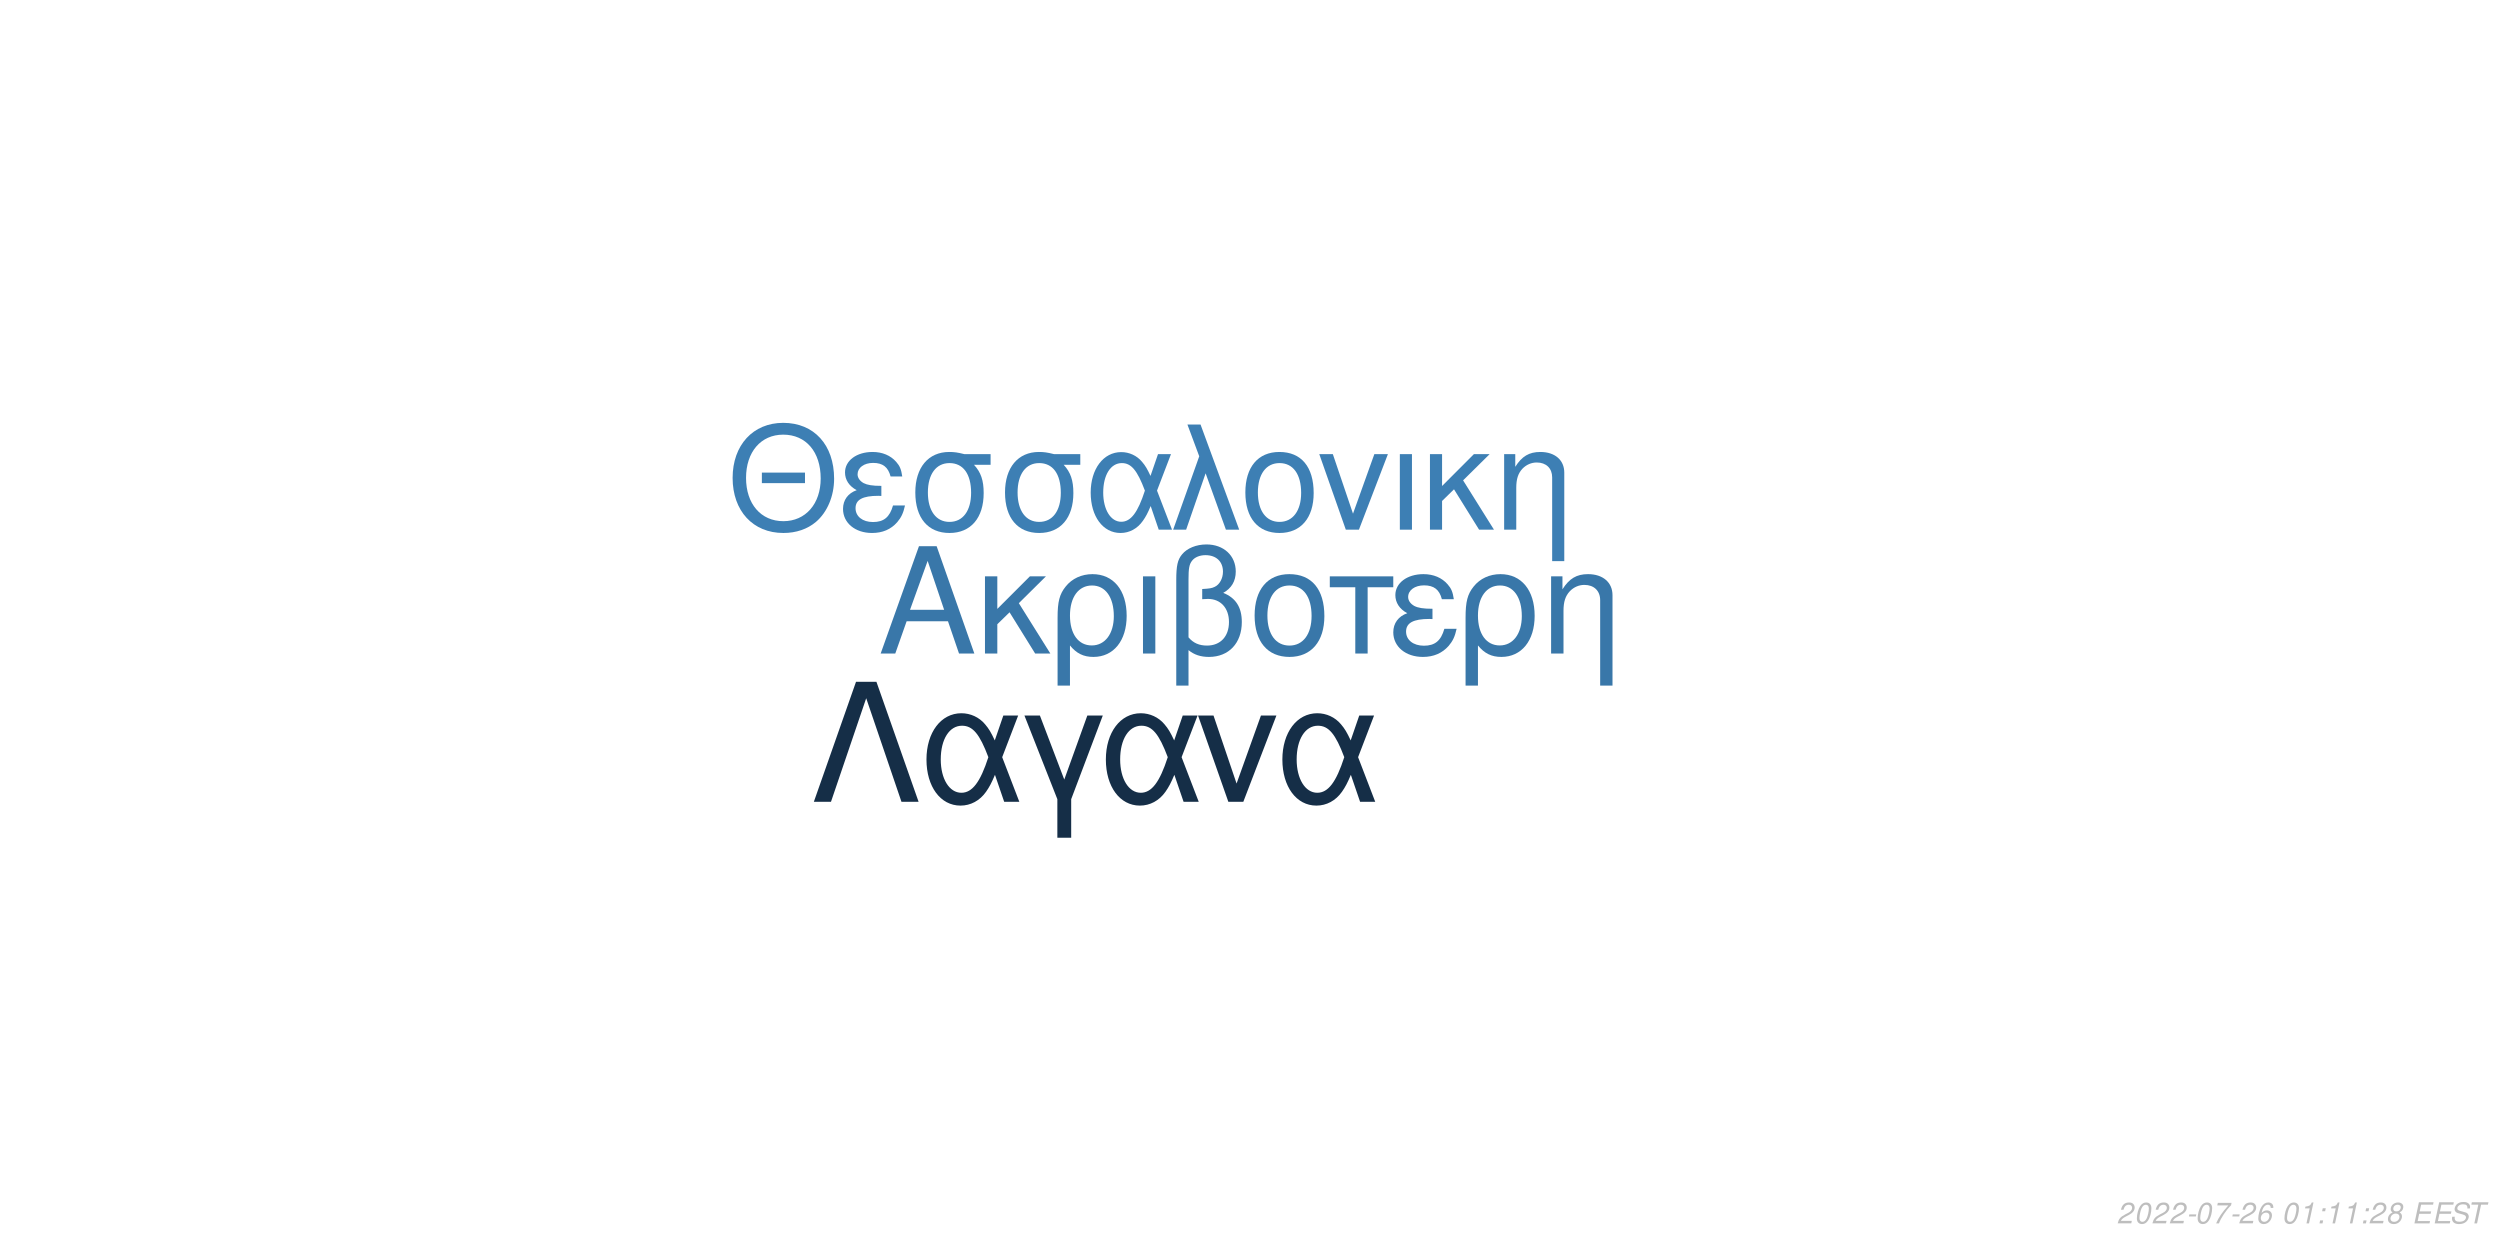
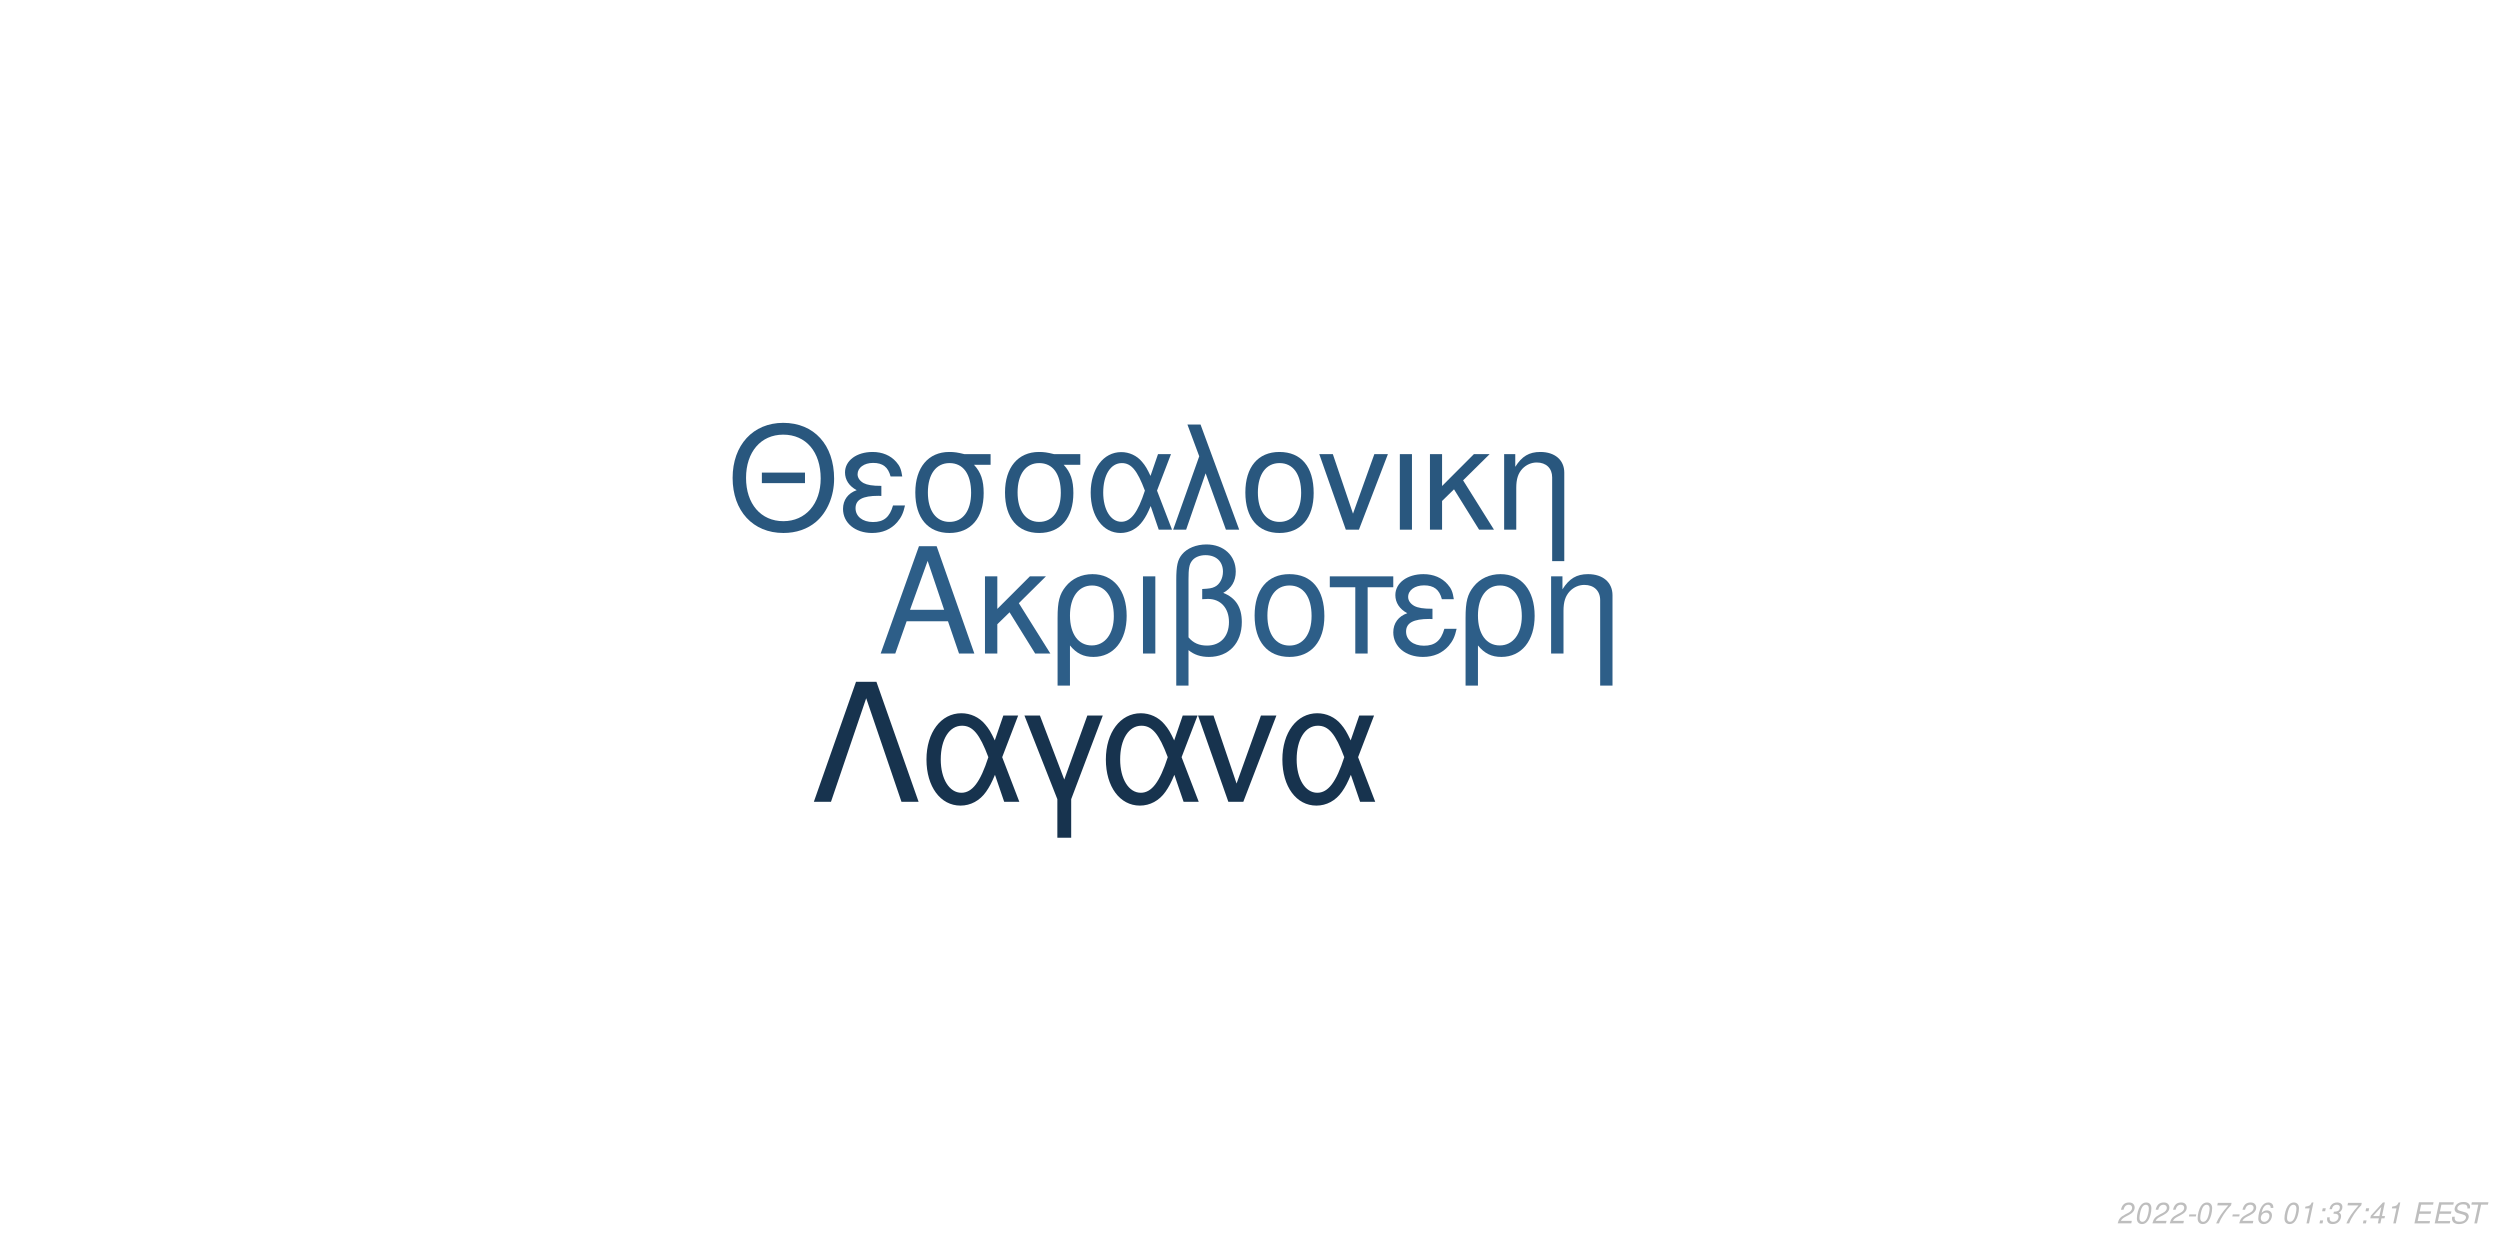
<svg xmlns="http://www.w3.org/2000/svg" xmlns:xlink="http://www.w3.org/1999/xlink" width="864pt" height="432pt" viewBox="0 0 864 432" version="1.1">
  <defs>
    <g>
      <symbol overflow="visible" id="glyph0-0">
        <path style="stroke:none;" d="" />
      </symbol>
      <symbol overflow="visible" id="glyph0-1">
        <path style="stroke:none;" d="M 24.125 -11.141 L 27.938 0 L 33.234 0 L 20.203 -37.094 L 14.094 -37.094 L 0.859 0 L 5.906 0 L 9.828 -11.141 Z M 22.797 -15.109 L 11 -15.109 L 17.094 -32.016 Z M 22.797 -15.109 " />
      </symbol>
      <symbol overflow="visible" id="glyph0-2">
        <path style="stroke:none;" d="M 7.172 -15.422 L 7.172 -26.672 L 2.906 -26.672 L 2.906 0 L 7.172 0 L 7.172 -10.125 L 11.406 -14.25 L 20.25 0 L 25.5 0 L 14.609 -17.406 L 23.969 -26.672 L 18.422 -26.672 Z M 7.172 -15.422 " />
      </symbol>
      <symbol overflow="visible" id="glyph0-3">
        <path style="stroke:none;" d="M 3 11.094 L 7.281 11.094 L 7.281 -2.797 C 9.516 -0.047 11.953 1.172 15.375 1.172 C 22.344 1.172 26.875 -4.422 26.875 -13.031 C 26.875 -21.891 22.297 -27.438 15.062 -27.438 C 11.297 -27.438 7.984 -25.906 5.797 -23.156 C 3.672 -20.516 3 -17.969 3 -12.359 Z M 14.906 -23.516 C 19.547 -23.516 22.438 -19.438 22.438 -12.922 C 22.438 -6.812 19.391 -2.797 14.812 -2.797 C 10.172 -2.797 7.281 -6.766 7.281 -13.125 C 7.281 -19.484 10.234 -23.516 14.906 -23.516 Z M 14.906 -23.516 " />
      </symbol>
      <symbol overflow="visible" id="glyph0-4">
        <path style="stroke:none;" d="M 3.516 0 L 7.781 0 L 7.781 -26.672 L 3.516 -26.672 Z M 3.516 0 " />
      </symbol>
      <symbol overflow="visible" id="glyph0-5">
        <path style="stroke:none;" d="M 4.016 11.094 L 8.25 11.094 L 8.25 -1.172 C 10.172 0.406 12.422 1.172 15.312 1.172 C 22.188 1.172 26.672 -3.609 26.672 -10.891 C 26.672 -15.984 24.578 -19.234 20.25 -20.969 C 23.109 -22.547 24.578 -25.031 24.578 -28.344 C 24.578 -33.844 20.406 -37.703 14.453 -37.703 C 10.938 -37.703 7.734 -36.391 6 -34.25 C 4.484 -32.422 4.016 -30.328 4.016 -25.391 Z M 8.25 -25.656 C 8.25 -29.359 8.5 -30.844 9.469 -32.062 C 10.375 -33.281 12.156 -34 14.094 -34 C 17.812 -34 20.156 -31.812 20.156 -28.297 C 20.156 -25.953 18.984 -23.812 17.297 -23.047 C 16.281 -22.547 15.469 -22.438 12.984 -22.297 L 12.984 -18.781 C 13.734 -18.828 14.344 -18.875 14.969 -18.875 C 19.344 -18.875 22.234 -15.719 22.234 -10.891 C 22.234 -5.906 19.281 -2.75 14.656 -2.75 C 11.953 -2.75 9.922 -3.609 8.25 -5.594 Z M 8.25 -25.656 " />
      </symbol>
      <symbol overflow="visible" id="glyph0-6">
        <path style="stroke:none;" d="M 14.094 -27.438 C 6.562 -27.438 2.094 -22.094 2.094 -13.125 C 2.094 -4.125 6.562 1.172 14.141 1.172 C 21.672 1.172 26.203 -4.172 26.203 -12.922 C 26.203 -22.188 21.828 -27.438 14.094 -27.438 Z M 14.141 -23.516 C 18.938 -23.516 21.781 -19.594 21.781 -12.984 C 21.781 -6.672 18.828 -2.75 14.141 -2.75 C 9.422 -2.75 6.516 -6.672 6.516 -13.125 C 6.516 -19.594 9.422 -23.516 14.141 -23.516 Z M 14.141 -23.516 " />
      </symbol>
      <symbol overflow="visible" id="glyph0-7">
        <path style="stroke:none;" d="M 7.891 0 L 12.156 0 L 12.156 -22.906 L 21.016 -22.906 L 21.016 -26.672 L -0.922 -26.672 L -0.922 -22.906 L 7.891 -22.906 Z M 7.891 0 " />
      </symbol>
      <symbol overflow="visible" id="glyph0-8">
        <path style="stroke:none;" d="M 14.562 -15.469 C 11.344 -15.469 9.562 -15.781 8.297 -16.438 C 6.922 -17.203 6.156 -18.328 6.156 -19.547 C 6.156 -21.891 8.453 -23.562 11.656 -23.562 C 15.062 -23.562 16.953 -22.094 17.812 -18.781 L 21.938 -18.781 C 21.578 -21.266 21.062 -22.5 19.797 -23.922 C 17.812 -26.203 14.906 -27.438 11.453 -27.438 C 5.797 -27.438 1.734 -24.375 1.734 -20.203 C 1.734 -17.609 3.156 -15.375 5.859 -13.938 C 2.797 -12.875 1.016 -10.484 1.016 -7.328 C 1.016 -2.391 5.297 1.172 11.25 1.172 C 14.969 1.172 17.906 -0.109 20.156 -2.641 C 21.578 -4.328 22.297 -5.797 22.906 -8.547 L 18.672 -8.547 C 17.5 -4.422 15.422 -2.703 11.609 -2.703 C 7.938 -2.703 5.438 -4.688 5.438 -7.578 C 5.438 -10.578 7.938 -11.953 13.484 -11.953 C 13.641 -11.953 14.094 -11.953 14.562 -11.906 Z M 14.562 -15.469 " />
      </symbol>
      <symbol overflow="visible" id="glyph0-9">
        <path style="stroke:none;" d="M 3.562 -26.672 L 3.562 0 L 7.844 0 L 7.844 -14.703 C 7.844 -17.906 8.5 -19.891 10.031 -21.531 C 11.406 -22.953 13.188 -23.719 15.062 -23.719 C 18.375 -23.719 20.516 -21.672 20.516 -18.469 L 20.516 11.094 L 24.781 11.094 L 24.781 -20.156 C 24.781 -24.578 21.469 -27.438 16.328 -27.438 C 12.359 -27.438 9.828 -25.906 7.484 -22.188 L 7.484 -26.672 Z M 3.562 -26.672 " />
      </symbol>
      <symbol overflow="visible" id="glyph1-0">
        <path style="stroke:none;" d="" />
      </symbol>
      <symbol overflow="visible" id="glyph1-1">
        <path style="stroke:none;" d="M 26.859 -19.734 L 11.953 -19.734 L 11.953 -16.094 L 26.859 -16.094 Z M 19.328 -36.922 C 8.922 -36.922 1.844 -29.25 1.844 -17.891 C 1.844 -6.484 8.875 1.141 19.391 1.141 C 23.812 1.141 27.703 -0.203 30.641 -2.688 C 34.578 -6.031 36.922 -11.656 36.922 -17.594 C 36.922 -29.297 30 -36.922 19.328 -36.922 Z M 19.328 -32.844 C 27.203 -32.844 32.281 -26.906 32.281 -17.688 C 32.281 -8.922 27.062 -2.938 19.391 -2.938 C 11.609 -2.938 6.484 -8.922 6.484 -17.891 C 6.484 -26.859 11.609 -32.844 19.328 -32.844 Z M 19.328 -32.844 " />
      </symbol>
      <symbol overflow="visible" id="glyph1-2">
        <path style="stroke:none;" d="M 14.25 -15.141 C 11.109 -15.141 9.375 -15.453 8.125 -16.094 C 6.781 -16.844 6.031 -17.938 6.031 -19.141 C 6.031 -21.422 8.266 -23.078 11.406 -23.078 C 14.75 -23.078 16.594 -21.625 17.438 -18.391 L 21.469 -18.391 C 21.125 -20.828 20.625 -22.031 19.391 -23.422 C 17.438 -25.656 14.594 -26.859 11.219 -26.859 C 5.688 -26.859 1.688 -23.875 1.688 -19.781 C 1.688 -17.234 3.094 -15.047 5.734 -13.656 C 2.734 -12.609 1 -10.266 1 -7.172 C 1 -2.344 5.188 1.141 11.016 1.141 C 14.656 1.141 17.547 -0.094 19.734 -2.594 C 21.125 -4.234 21.828 -5.688 22.422 -8.375 L 18.281 -8.375 C 17.141 -4.328 15.094 -2.641 11.359 -2.641 C 7.766 -2.641 5.328 -4.578 5.328 -7.422 C 5.328 -10.359 7.766 -11.703 13.203 -11.703 C 13.359 -11.703 13.797 -11.703 14.25 -11.656 Z M 14.25 -15.141 " />
      </symbol>
      <symbol overflow="visible" id="glyph1-3">
        <path style="stroke:none;" d="M 29 -26.109 L 19.938 -26.109 C 17.594 -26.703 16.438 -26.859 14.703 -26.859 C 7.469 -26.859 2.984 -21.469 2.984 -12.859 C 2.984 -4.031 7.375 1.141 14.797 1.141 C 22.172 1.141 26.609 -4.078 26.609 -12.656 C 26.609 -17.047 25.656 -19.828 23.266 -22.422 L 29 -22.422 Z M 14.797 -23.016 C 19.531 -23.016 22.266 -19.234 22.266 -12.75 C 22.266 -6.531 19.438 -2.688 14.797 -2.688 C 10.172 -2.688 7.328 -6.531 7.328 -12.859 C 7.328 -19.188 10.172 -23.016 14.797 -23.016 Z M 14.797 -23.016 " />
      </symbol>
      <symbol overflow="visible" id="glyph1-4">
        <path style="stroke:none;" d="M 29.344 -26.109 L 24.859 -26.109 L 22.266 -18.578 C 21.125 -21.031 20.484 -22.125 19.328 -23.469 C 17.547 -25.609 14.906 -26.812 12.156 -26.812 C 5.984 -26.812 1.594 -20.984 1.594 -12.812 C 1.594 -4.578 5.828 1.141 11.906 1.141 C 14.953 1.141 17.734 -0.344 19.625 -3.047 C 20.672 -4.531 21.281 -5.688 22.328 -8.172 L 25.109 0 L 29.703 0 L 24.516 -13.5 Z M 20.328 -13.5 C 17.891 -5.922 15.453 -2.734 12.156 -2.734 C 8.516 -2.734 5.922 -6.922 5.922 -12.812 C 5.922 -18.938 8.516 -23.016 12.359 -23.016 C 15.594 -23.016 17.688 -20.531 20.328 -13.5 Z M 20.328 -13.5 " />
      </symbol>
      <symbol overflow="visible" id="glyph1-5">
        <path style="stroke:none;" d="M 1.094 0 L 5.578 0 L 12.312 -19.484 L 19.328 0 L 23.922 0 L 10.562 -36.328 L 6.031 -36.328 L 10.109 -25.359 Z M 1.094 0 " />
      </symbol>
      <symbol overflow="visible" id="glyph1-6">
        <path style="stroke:none;" d="M 13.797 -26.859 C 6.422 -26.859 2.047 -21.625 2.047 -12.859 C 2.047 -4.031 6.422 1.141 13.859 1.141 C 21.234 1.141 25.656 -4.078 25.656 -12.656 C 25.656 -21.719 21.375 -26.859 13.797 -26.859 Z M 13.859 -23.016 C 18.531 -23.016 21.328 -19.188 21.328 -12.703 C 21.328 -6.531 18.438 -2.688 13.859 -2.688 C 9.219 -2.688 6.375 -6.531 6.375 -12.859 C 6.375 -19.188 9.219 -23.016 13.859 -23.016 Z M 13.859 -23.016 " />
      </symbol>
      <symbol overflow="visible" id="glyph1-7">
        <path style="stroke:none;" d="M 14.297 0 L 24.312 -26.109 L 19.625 -26.109 L 12.25 -5.531 L 5.281 -26.109 L 0.594 -26.109 L 9.766 0 Z M 14.297 0 " />
      </symbol>
      <symbol overflow="visible" id="glyph1-8">
        <path style="stroke:none;" d="M 3.438 0 L 7.625 0 L 7.625 -26.109 L 3.438 -26.109 Z M 3.438 0 " />
      </symbol>
      <symbol overflow="visible" id="glyph1-9">
        <path style="stroke:none;" d="M 7.031 -15.094 L 7.031 -26.109 L 2.844 -26.109 L 2.844 0 L 7.031 0 L 7.031 -9.922 L 11.156 -13.953 L 19.828 0 L 24.969 0 L 14.297 -17.047 L 23.469 -26.109 L 18.031 -26.109 Z M 7.031 -15.094 " />
      </symbol>
      <symbol overflow="visible" id="glyph1-10">
        <path style="stroke:none;" d="M 3.484 -26.109 L 3.484 0 L 7.672 0 L 7.672 -14.406 C 7.672 -17.547 8.328 -19.484 9.812 -21.078 C 11.156 -22.469 12.906 -23.219 14.75 -23.219 C 17.984 -23.219 20.078 -21.234 20.078 -18.094 L 20.078 10.859 L 24.266 10.859 L 24.266 -19.734 C 24.266 -24.062 21.031 -26.859 16 -26.859 C 12.109 -26.859 9.609 -25.359 7.328 -21.719 L 7.328 -26.109 Z M 3.484 -26.109 " />
      </symbol>
      <symbol overflow="visible" id="glyph2-0">
        <path style="stroke:none;" d="" />
      </symbol>
      <symbol overflow="visible" id="glyph2-1">
        <path style="stroke:none;" d="M 22.531 -41.484 L 15.484 -41.484 L 0.906 0 L 6.828 0 L 19 -35.797 L 31.188 0 L 37.109 0 Z M 22.531 -41.484 " />
      </symbol>
      <symbol overflow="visible" id="glyph2-2">
        <path style="stroke:none;" d="M 33.516 -29.812 L 28.391 -29.812 L 25.438 -21.219 C 24.125 -24.016 23.391 -25.266 22.078 -26.797 C 20.031 -29.25 17.016 -30.609 13.891 -30.609 C 6.828 -30.609 1.828 -23.953 1.828 -14.625 C 1.828 -5.234 6.656 1.312 13.594 1.312 C 17.078 1.312 20.266 -0.391 22.422 -3.469 C 23.609 -5.172 24.297 -6.484 25.5 -9.328 L 28.688 0 L 33.922 0 L 28 -15.422 Z M 23.219 -15.422 C 20.422 -6.766 17.641 -3.125 13.891 -3.125 C 9.734 -3.125 6.766 -7.906 6.766 -14.625 C 6.766 -21.625 9.734 -26.297 14.109 -26.297 C 17.812 -26.297 20.203 -23.453 23.219 -15.422 Z M 23.219 -15.422 " />
      </symbol>
      <symbol overflow="visible" id="glyph2-3">
        <path style="stroke:none;" d="M 12.062 12.406 L 16.844 12.406 L 16.844 -0.906 L 27.766 -29.812 L 22.422 -29.812 L 14.453 -7.688 L 6.031 -29.812 L 0.688 -29.812 L 12.062 -0.906 Z M 12.062 12.406 " />
      </symbol>
      <symbol overflow="visible" id="glyph2-4">
        <path style="stroke:none;" d="M 16.328 0 L 27.766 -29.812 L 22.422 -29.812 L 14 -6.312 L 6.031 -29.812 L 0.688 -29.812 L 11.156 0 Z M 16.328 0 " />
      </symbol>
      <symbol overflow="visible" id="glyph3-0">
        <path style="stroke:none;" d="" />
      </symbol>
      <symbol overflow="visible" id="glyph3-1">
        <path style="stroke:none;" d="M 5.234 -0.875 L 1.469 -0.875 C 1.641 -1.375 2.203 -1.891 3.109 -2.344 L 4.234 -2.938 C 5.562 -3.625 6.219 -4.469 6.219 -5.484 C 6.219 -5.938 6.062 -6.359 5.797 -6.656 C 5.469 -7.047 4.984 -7.234 4.312 -7.234 C 2.766 -7.234 1.891 -6.453 1.484 -4.734 L 2.375 -4.734 C 2.484 -5.188 2.609 -5.484 2.797 -5.75 C 3.094 -6.203 3.609 -6.453 4.188 -6.453 C 4.891 -6.453 5.344 -6.031 5.344 -5.375 C 5.344 -4.703 4.859 -4.094 4.016 -3.656 L 2.984 -3.125 C 1.234 -2.188 0.797 -1.656 0.344 -0.016 L 5.047 -0.016 Z M 5.234 -0.875 " />
      </symbol>
      <symbol overflow="visible" id="glyph3-2">
        <path style="stroke:none;" d="M 4.203 -7.234 C 3.375 -7.234 2.688 -6.812 2.125 -5.984 C 1.484 -5.047 0.984 -3.188 0.984 -1.734 C 0.984 -1.109 1.172 -0.562 1.484 -0.266 C 1.797 0.047 2.281 0.234 2.766 0.234 C 3.625 0.234 4.281 -0.156 4.859 -1.016 C 5.516 -1.953 6 -3.797 6 -5.266 C 6 -6.5 5.328 -7.234 4.203 -7.234 Z M 4.094 -6.453 C 4.734 -6.453 5.125 -5.984 5.125 -5.156 C 5.125 -4.203 4.781 -2.625 4.406 -1.812 C 3.984 -0.938 3.516 -0.547 2.875 -0.547 C 2.25 -0.547 1.875 -1.031 1.875 -1.828 C 1.875 -2.797 2.203 -4.344 2.594 -5.203 C 2.984 -6.047 3.453 -6.453 4.094 -6.453 Z M 4.094 -6.453 " />
      </symbol>
      <symbol overflow="visible" id="glyph3-3">
        <path style="stroke:none;" d="M 3.516 -3.125 L 1.125 -3.125 L 0.969 -2.406 L 3.359 -2.406 Z M 3.516 -3.125 " />
      </symbol>
      <symbol overflow="visible" id="glyph3-4">
        <path style="stroke:none;" d="M 6.703 -7.094 L 1.953 -7.094 L 1.766 -6.219 L 5.594 -6.219 C 3.344 -3.688 2.266 -2.109 1.375 0 L 2.344 0 C 3.031 -1.906 4.828 -4.594 6.547 -6.281 Z M 6.703 -7.094 " />
      </symbol>
      <symbol overflow="visible" id="glyph3-5">
        <path style="stroke:none;" d="M 6.125 -5.344 L 6.141 -5.625 C 6.141 -6.609 5.453 -7.234 4.391 -7.234 C 3.438 -7.234 2.641 -6.719 2.016 -5.703 C 1.422 -4.781 0.938 -2.953 0.938 -1.688 C 0.938 -0.516 1.688 0.234 2.859 0.234 C 3.703 0.234 4.438 -0.156 5 -0.875 C 5.406 -1.422 5.672 -2.156 5.672 -2.766 C 5.672 -3.812 4.969 -4.5 3.906 -4.5 C 3.234 -4.5 2.672 -4.234 2.094 -3.625 C 2.406 -5.375 3.234 -6.453 4.25 -6.453 C 4.703 -6.453 5.062 -6.234 5.172 -5.844 C 5.203 -5.719 5.234 -5.578 5.25 -5.344 Z M 3.656 -3.734 C 4.344 -3.734 4.797 -3.281 4.797 -2.625 C 4.797 -1.469 3.984 -0.547 2.984 -0.547 C 2.297 -0.547 1.812 -1.047 1.812 -1.766 C 1.812 -2.859 2.625 -3.734 3.656 -3.734 Z M 3.656 -3.734 " />
      </symbol>
      <symbol overflow="visible" id="glyph3-6">
        <path style="stroke:none;" d="" />
      </symbol>
      <symbol overflow="visible" id="glyph3-7">
        <path style="stroke:none;" d="M 3.703 -5.188 L 2.594 0 L 3.469 0 L 5.016 -7.234 L 4.438 -7.234 C 3.906 -6.156 3.688 -6.016 2.234 -5.812 L 2.109 -5.188 Z M 3.703 -5.188 " />
      </symbol>
      <symbol overflow="visible" id="glyph3-8">
        <path style="stroke:none;" d="M 2.359 -1.031 L 1.312 -1.031 L 1.094 0 L 2.141 0 Z M 3.266 -5.234 L 2.219 -5.234 L 2 -4.203 L 3.047 -4.203 Z M 3.266 -5.234 " />
      </symbol>
      <symbol overflow="visible" id="glyph3-9">
-         <path style="stroke:none;" d="M 4.766 -3.797 C 5.078 -3.969 5.234 -4.078 5.438 -4.234 C 5.812 -4.594 6.062 -5.172 6.062 -5.734 C 6.062 -6.625 5.344 -7.234 4.266 -7.234 C 2.812 -7.234 1.703 -6.219 1.703 -4.875 C 1.703 -4.406 1.875 -4.125 2.359 -3.812 C 1.297 -3.312 0.75 -2.516 0.75 -1.469 C 0.75 -0.438 1.547 0.234 2.812 0.234 C 3.656 0.234 4.359 -0.094 4.938 -0.734 C 5.359 -1.234 5.609 -1.859 5.609 -2.438 C 5.609 -3.047 5.312 -3.516 4.766 -3.797 Z M 4.109 -6.453 C 4.797 -6.453 5.188 -6.125 5.188 -5.578 C 5.188 -5.266 5.062 -4.922 4.859 -4.672 C 4.562 -4.312 4.188 -4.156 3.656 -4.156 C 2.984 -4.156 2.594 -4.453 2.594 -4.984 C 2.594 -5.859 3.203 -6.453 4.109 -6.453 Z M 3.453 -3.406 C 4.234 -3.406 4.734 -2.984 4.734 -2.312 C 4.734 -1.312 3.922 -0.547 2.875 -0.547 C 2.125 -0.547 1.625 -0.969 1.625 -1.625 C 1.625 -2.609 2.438 -3.406 3.453 -3.406 Z M 3.453 -3.406 " />
+         <path style="stroke:none;" d="M 2.922 -3.312 C 3.125 -3.344 3.234 -3.344 3.375 -3.344 C 4.203 -3.344 4.688 -3 4.688 -2.406 C 4.688 -1.312 3.906 -0.547 2.781 -0.547 C 2.047 -0.547 1.594 -0.938 1.594 -1.562 C 1.594 -1.719 1.609 -1.844 1.656 -2.094 L 0.766 -2.094 C 0.734 -1.797 0.719 -1.641 0.719 -1.469 C 0.719 -0.375 1.406 0.234 2.641 0.234 C 3.547 0.234 4.297 -0.078 4.812 -0.656 C 5.266 -1.156 5.562 -1.875 5.562 -2.547 C 5.562 -3.125 5.344 -3.453 4.797 -3.734 C 5.641 -4.234 6.016 -4.844 6.016 -5.734 C 6.016 -6.656 5.312 -7.234 4.203 -7.234 C 3.375 -7.234 2.672 -6.938 2.188 -6.375 C 1.891 -6.031 1.703 -5.641 1.516 -4.906 L 2.391 -4.906 C 2.5 -5.359 2.594 -5.594 2.734 -5.812 C 3.047 -6.234 3.516 -6.453 4.078 -6.453 C 4.734 -6.453 5.141 -6.125 5.141 -5.578 C 5.141 -5.188 5.016 -4.797 4.797 -4.547 C 4.516 -4.234 4 -4.062 3.266 -4.062 L 3.078 -4.062 Z M 2.922 -3.312 " />
      </symbol>
      <symbol overflow="visible" id="glyph3-10">
+         <path style="stroke:none;" d="M 3.625 -1.75 L 3.266 0 L 4.141 0 L 4.516 -1.75 L 5.562 -1.75 L 5.734 -2.531 L 4.688 -2.531 L 5.688 -7.234 L 5.016 -7.234 L 0.844 -2.672 L 0.641 -1.75 Z M 3.797 -2.531 L 1.594 -2.531 L 4.469 -5.703 Z M 3.797 -2.531 " />
+       </symbol>
+       <symbol overflow="visible" id="glyph3-11">
        <path style="stroke:none;" d="M 2.547 -3.312 L 6.5 -3.312 L 6.688 -4.141 L 2.719 -4.141 L 3.219 -6.469 L 7.344 -6.469 L 7.516 -7.297 L 2.453 -7.297 L 0.906 0 L 6.125 0 L 6.297 -0.812 L 2.016 -0.812 Z M 2.547 -3.312 " />
      </symbol>
-       <symbol overflow="visible" id="glyph3-11">
+       <symbol overflow="visible" id="glyph3-12">
        <path style="stroke:none;" d="M 7.062 -5.156 C 7.125 -5.438 7.141 -5.562 7.141 -5.703 C 7.141 -6.156 6.938 -6.594 6.594 -6.891 C 6.188 -7.25 5.656 -7.406 4.875 -7.406 C 3.844 -7.406 3.047 -7.125 2.5 -6.562 C 2.094 -6.141 1.781 -5.438 1.781 -4.922 C 1.781 -4.297 2.219 -3.766 2.891 -3.562 L 4.594 -3.094 C 5.406 -2.859 5.734 -2.578 5.734 -2.094 C 5.734 -1.781 5.547 -1.406 5.266 -1.141 C 4.844 -0.766 4.266 -0.578 3.453 -0.578 C 2.328 -0.578 1.812 -0.984 1.812 -1.906 C 1.812 -2.047 1.812 -2.125 1.844 -2.312 L 0.984 -2.312 C 0.906 -2.062 0.891 -1.906 0.891 -1.688 C 0.891 -0.484 1.797 0.234 3.297 0.234 C 4.359 0.234 5.234 -0.062 5.812 -0.609 C 6.344 -1.078 6.688 -1.797 6.688 -2.375 C 6.688 -2.641 6.609 -2.906 6.453 -3.156 C 6.234 -3.5 5.938 -3.703 5.469 -3.828 L 3.75 -4.312 C 2.984 -4.547 2.734 -4.734 2.734 -5.188 C 2.734 -5.547 2.875 -5.844 3.188 -6.109 C 3.547 -6.438 4.031 -6.594 4.703 -6.594 C 5.266 -6.594 5.688 -6.484 5.906 -6.297 C 6.094 -6.125 6.219 -5.797 6.219 -5.516 C 6.219 -5.422 6.203 -5.344 6.188 -5.156 Z M 7.062 -5.156 " />
      </symbol>
-       <symbol overflow="visible" id="glyph3-12">
+       <symbol overflow="visible" id="glyph3-13">
        <path style="stroke:none;" d="M 4.938 -6.469 L 7.312 -6.469 L 7.484 -7.297 L 1.75 -7.297 L 1.578 -6.469 L 3.984 -6.469 L 2.609 0 L 3.547 0 Z M 4.938 -6.469 " />
      </symbol>
    </g>
  </defs>
  <g id="surface1">
    <rect x="0" y="0" width="864" height="432" style="fill:rgb(100%,100%,100%);fill-opacity:1;stroke:none;" />
-     <g style="fill:rgb(22.353%,46.667%,66.275%);fill-opacity:1;">
+     <g style="fill:rgb(17.647%,36.863%,53.333%);fill-opacity:1;">
      <use xlink:href="#glyph0-1" x="303.5" y="225.861" />
      <use xlink:href="#glyph0-2" x="337.5" y="225.861" />
      <use xlink:href="#glyph0-3" x="362.5" y="225.861" />
      <use xlink:href="#glyph0-4" x="391.5" y="225.861" />
      <use xlink:href="#glyph0-5" x="402.5" y="225.861" />
      <use xlink:href="#glyph0-6" x="431.5" y="225.861" />
      <use xlink:href="#glyph0-7" x="460.5" y="225.861" />
      <use xlink:href="#glyph0-8" x="480.5" y="225.861" />
      <use xlink:href="#glyph0-3" x="503.5" y="225.861" />
      <use xlink:href="#glyph0-9" x="532.5" y="225.861" />
    </g>
-     <g style="fill:rgb(23.922%,49.804%,70.588%);fill-opacity:1;">
+     <g style="fill:rgb(16.078%,34.118%,49.412%);fill-opacity:1;">
      <use xlink:href="#glyph1-1" x="251.348" y="183.058" />
      <use xlink:href="#glyph1-2" x="290.348" y="183.058" />
      <use xlink:href="#glyph1-3" x="313.348" y="183.058" />
      <use xlink:href="#glyph1-3" x="344.348" y="183.058" />
      <use xlink:href="#glyph1-4" x="375.348" y="183.058" />
      <use xlink:href="#glyph1-5" x="404.348" y="183.058" />
      <use xlink:href="#glyph1-6" x="428.348" y="183.058" />
      <use xlink:href="#glyph1-7" x="455.348" y="183.058" />
      <use xlink:href="#glyph1-8" x="480.348" y="183.058" />
      <use xlink:href="#glyph1-9" x="491.348" y="183.058" />
      <use xlink:href="#glyph1-10" x="516.348" y="183.058" />
    </g>
-     <g style="fill:rgb(8.235%,18.039%,27.843%);fill-opacity:1;">
+     <g style="fill:rgb(9.02%,20%,30.588%);fill-opacity:1;">
      <use xlink:href="#glyph2-1" x="280.359" y="277.105" />
      <use xlink:href="#glyph2-2" x="318.359" y="277.105" />
      <use xlink:href="#glyph2-3" x="353.359" y="277.105" />
      <use xlink:href="#glyph2-2" x="380.359" y="277.105" />
      <use xlink:href="#glyph2-4" x="413.359" y="277.105" />
      <use xlink:href="#glyph2-2" x="441.359" y="277.105" />
    </g>
    <g style="fill:rgb(74.51%,74.51%,74.51%);fill-opacity:1;">
      <use xlink:href="#glyph3-1" x="731.52" y="422.81" />
      <use xlink:href="#glyph3-2" x="737.52" y="422.81" />
      <use xlink:href="#glyph3-1" x="743.52" y="422.81" />
      <use xlink:href="#glyph3-1" x="749.52" y="422.81" />
      <use xlink:href="#glyph3-3" x="755.52" y="422.81" />
      <use xlink:href="#glyph3-2" x="758.52" y="422.81" />
      <use xlink:href="#glyph3-4" x="764.52" y="422.81" />
      <use xlink:href="#glyph3-3" x="770.52" y="422.81" />
      <use xlink:href="#glyph3-1" x="773.52" y="422.81" />
      <use xlink:href="#glyph3-5" x="779.52" y="422.81" />
      <use xlink:href="#glyph3-6" x="785.52" y="422.81" />
      <use xlink:href="#glyph3-2" x="788.52" y="422.81" />
      <use xlink:href="#glyph3-7" x="794.52" y="422.81" />
      <use xlink:href="#glyph3-8" x="800.52" y="422.81" />
-       <use xlink:href="#glyph3-7" x="803.52" y="422.81" />
-       <use xlink:href="#glyph3-7" x="809.52" y="422.81" />
+       <use xlink:href="#glyph3-9" x="803.52" y="422.81" />
+       <use xlink:href="#glyph3-4" x="809.52" y="422.81" />
      <use xlink:href="#glyph3-8" x="815.52" y="422.81" />
-       <use xlink:href="#glyph3-1" x="818.52" y="422.81" />
-       <use xlink:href="#glyph3-9" x="824.52" y="422.81" />
+       <use xlink:href="#glyph3-10" x="818.52" y="422.81" />
+       <use xlink:href="#glyph3-7" x="824.52" y="422.81" />
      <use xlink:href="#glyph3-6" x="830.52" y="422.81" />
-       <use xlink:href="#glyph3-10" x="833.52" y="422.81" />
-       <use xlink:href="#glyph3-10" x="840.52" y="422.81" />
-       <use xlink:href="#glyph3-11" x="846.52" y="422.81" />
-       <use xlink:href="#glyph3-12" x="852.52" y="422.81" />
+       <use xlink:href="#glyph3-11" x="833.52" y="422.81" />
+       <use xlink:href="#glyph3-11" x="840.52" y="422.81" />
+       <use xlink:href="#glyph3-12" x="846.52" y="422.81" />
+       <use xlink:href="#glyph3-13" x="852.52" y="422.81" />
    </g>
  </g>
</svg>
